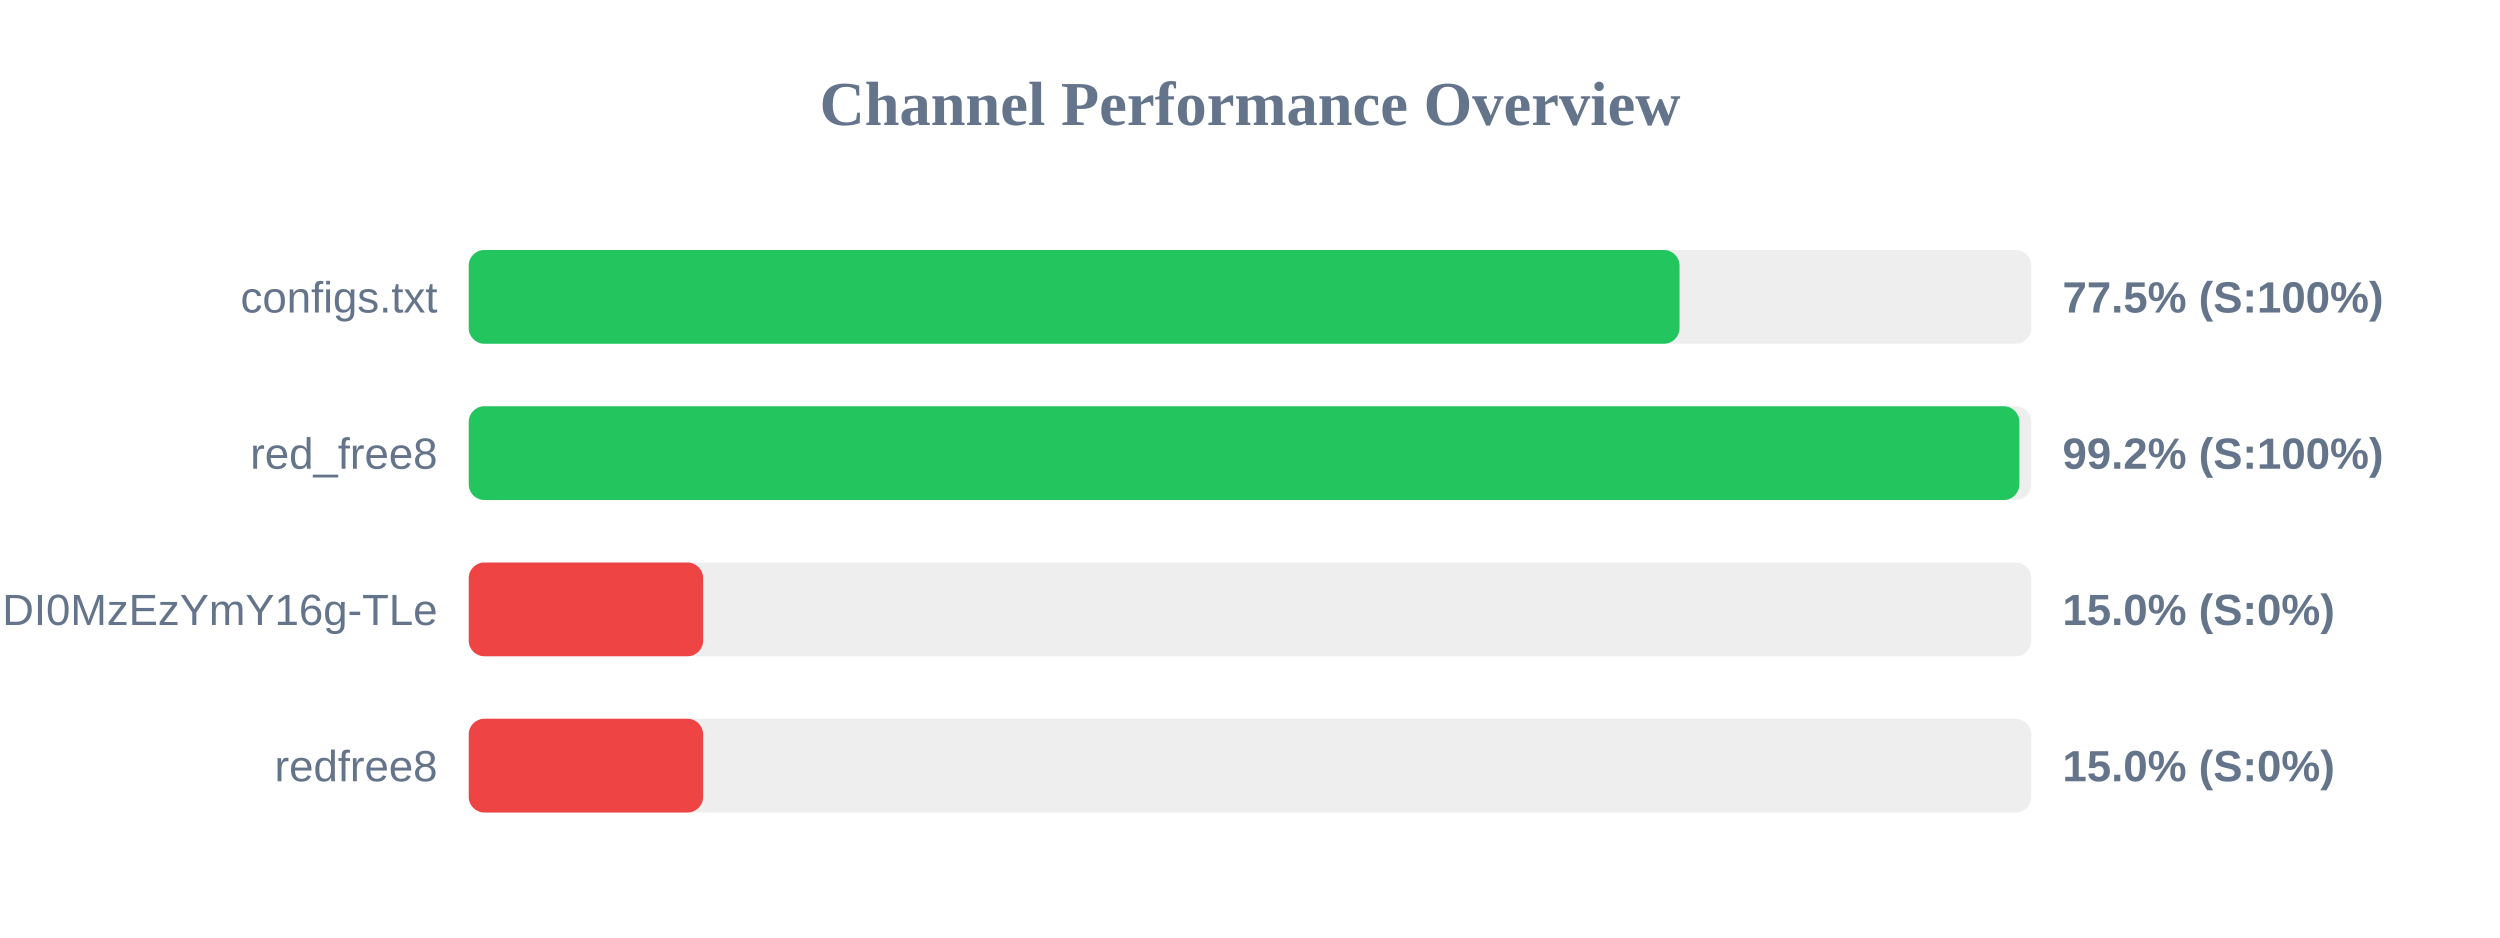
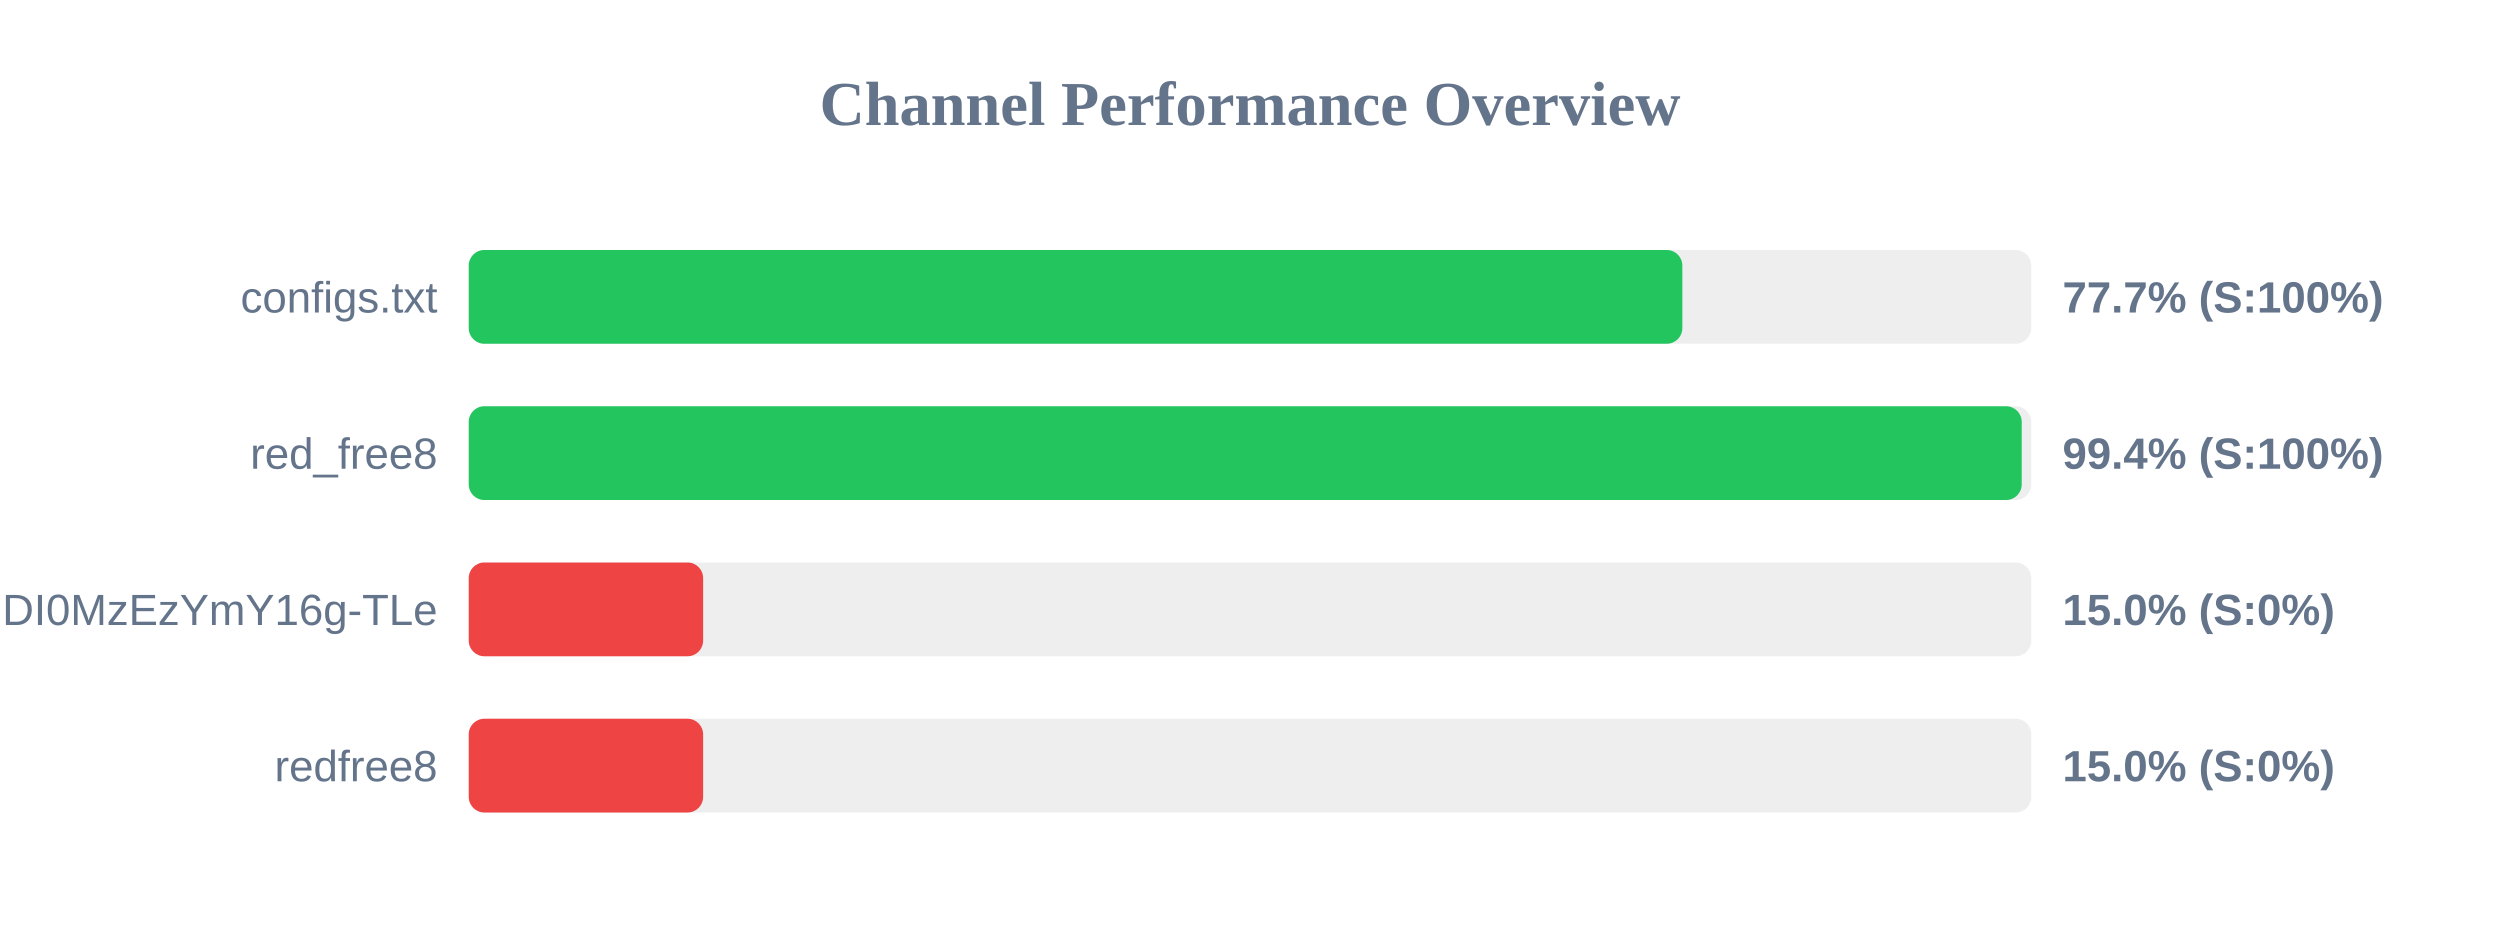
<svg xmlns="http://www.w3.org/2000/svg" width="800" height="300" version="1.1">
  <style>
        .row { font: 14px Arial; fill: #64748b; }
        .score { font: bold 14px Arial; fill: #64748b; }
    </style>
  <text x="400" y="40" text-anchor="middle" font-size="20px" font-weight="bold" fill="#64748b">Channel Performance Overview</text>
  <rect x="150" y="80" width="500" height="30" fill="#eee" rx="5" />
-   <rect x="150" y="80" width="387.45" height="30" fill="#22c55e" rx="5" />
+   <rect x="150" y="80" width="388.35" height="30" fill="#22c55e" rx="5" />
  <text x="140" y="100" text-anchor="end" class="row">configs.txt</text>
-   <text x="660" y="100" text-anchor="start" class="score">77.5% (S:100%)</text>
+   <text x="660" y="100" text-anchor="start" class="score">77.7% (S:100%)</text>
  <rect x="150" y="130" width="500" height="30" fill="#eee" rx="5" />
-   <rect x="150" y="130" width="496.2" height="30" fill="#22c55e" rx="5" />
+   <rect x="150" y="130" width="496.95" height="30" fill="#22c55e" rx="5" />
  <text x="140" y="150" text-anchor="end" class="row">red_free8</text>
-   <text x="660" y="150" text-anchor="start" class="score">99.2% (S:100%)</text>
+   <text x="660" y="150" text-anchor="start" class="score">99.4% (S:100%)</text>
  <rect x="150" y="180" width="500" height="30" fill="#eee" rx="5" />
  <rect x="150" y="180" width="75.0" height="30" fill="#ef4444" rx="5" />
  <text x="140" y="200" text-anchor="end" class="row">NjEzODY1NDgyOCwxNzQ1NDI0MzEzYmY16g-TLe</text>
  <text x="660" y="200" text-anchor="start" class="score">15.0% (S:0%)</text>
  <rect x="150" y="230" width="500" height="30" fill="#eee" rx="5" />
  <rect x="150" y="230" width="75.0" height="30" fill="#ef4444" rx="5" />
  <text x="140" y="250" text-anchor="end" class="row">redfree8</text>
  <text x="660" y="250" text-anchor="start" class="score">15.0% (S:0%)</text>
</svg>
